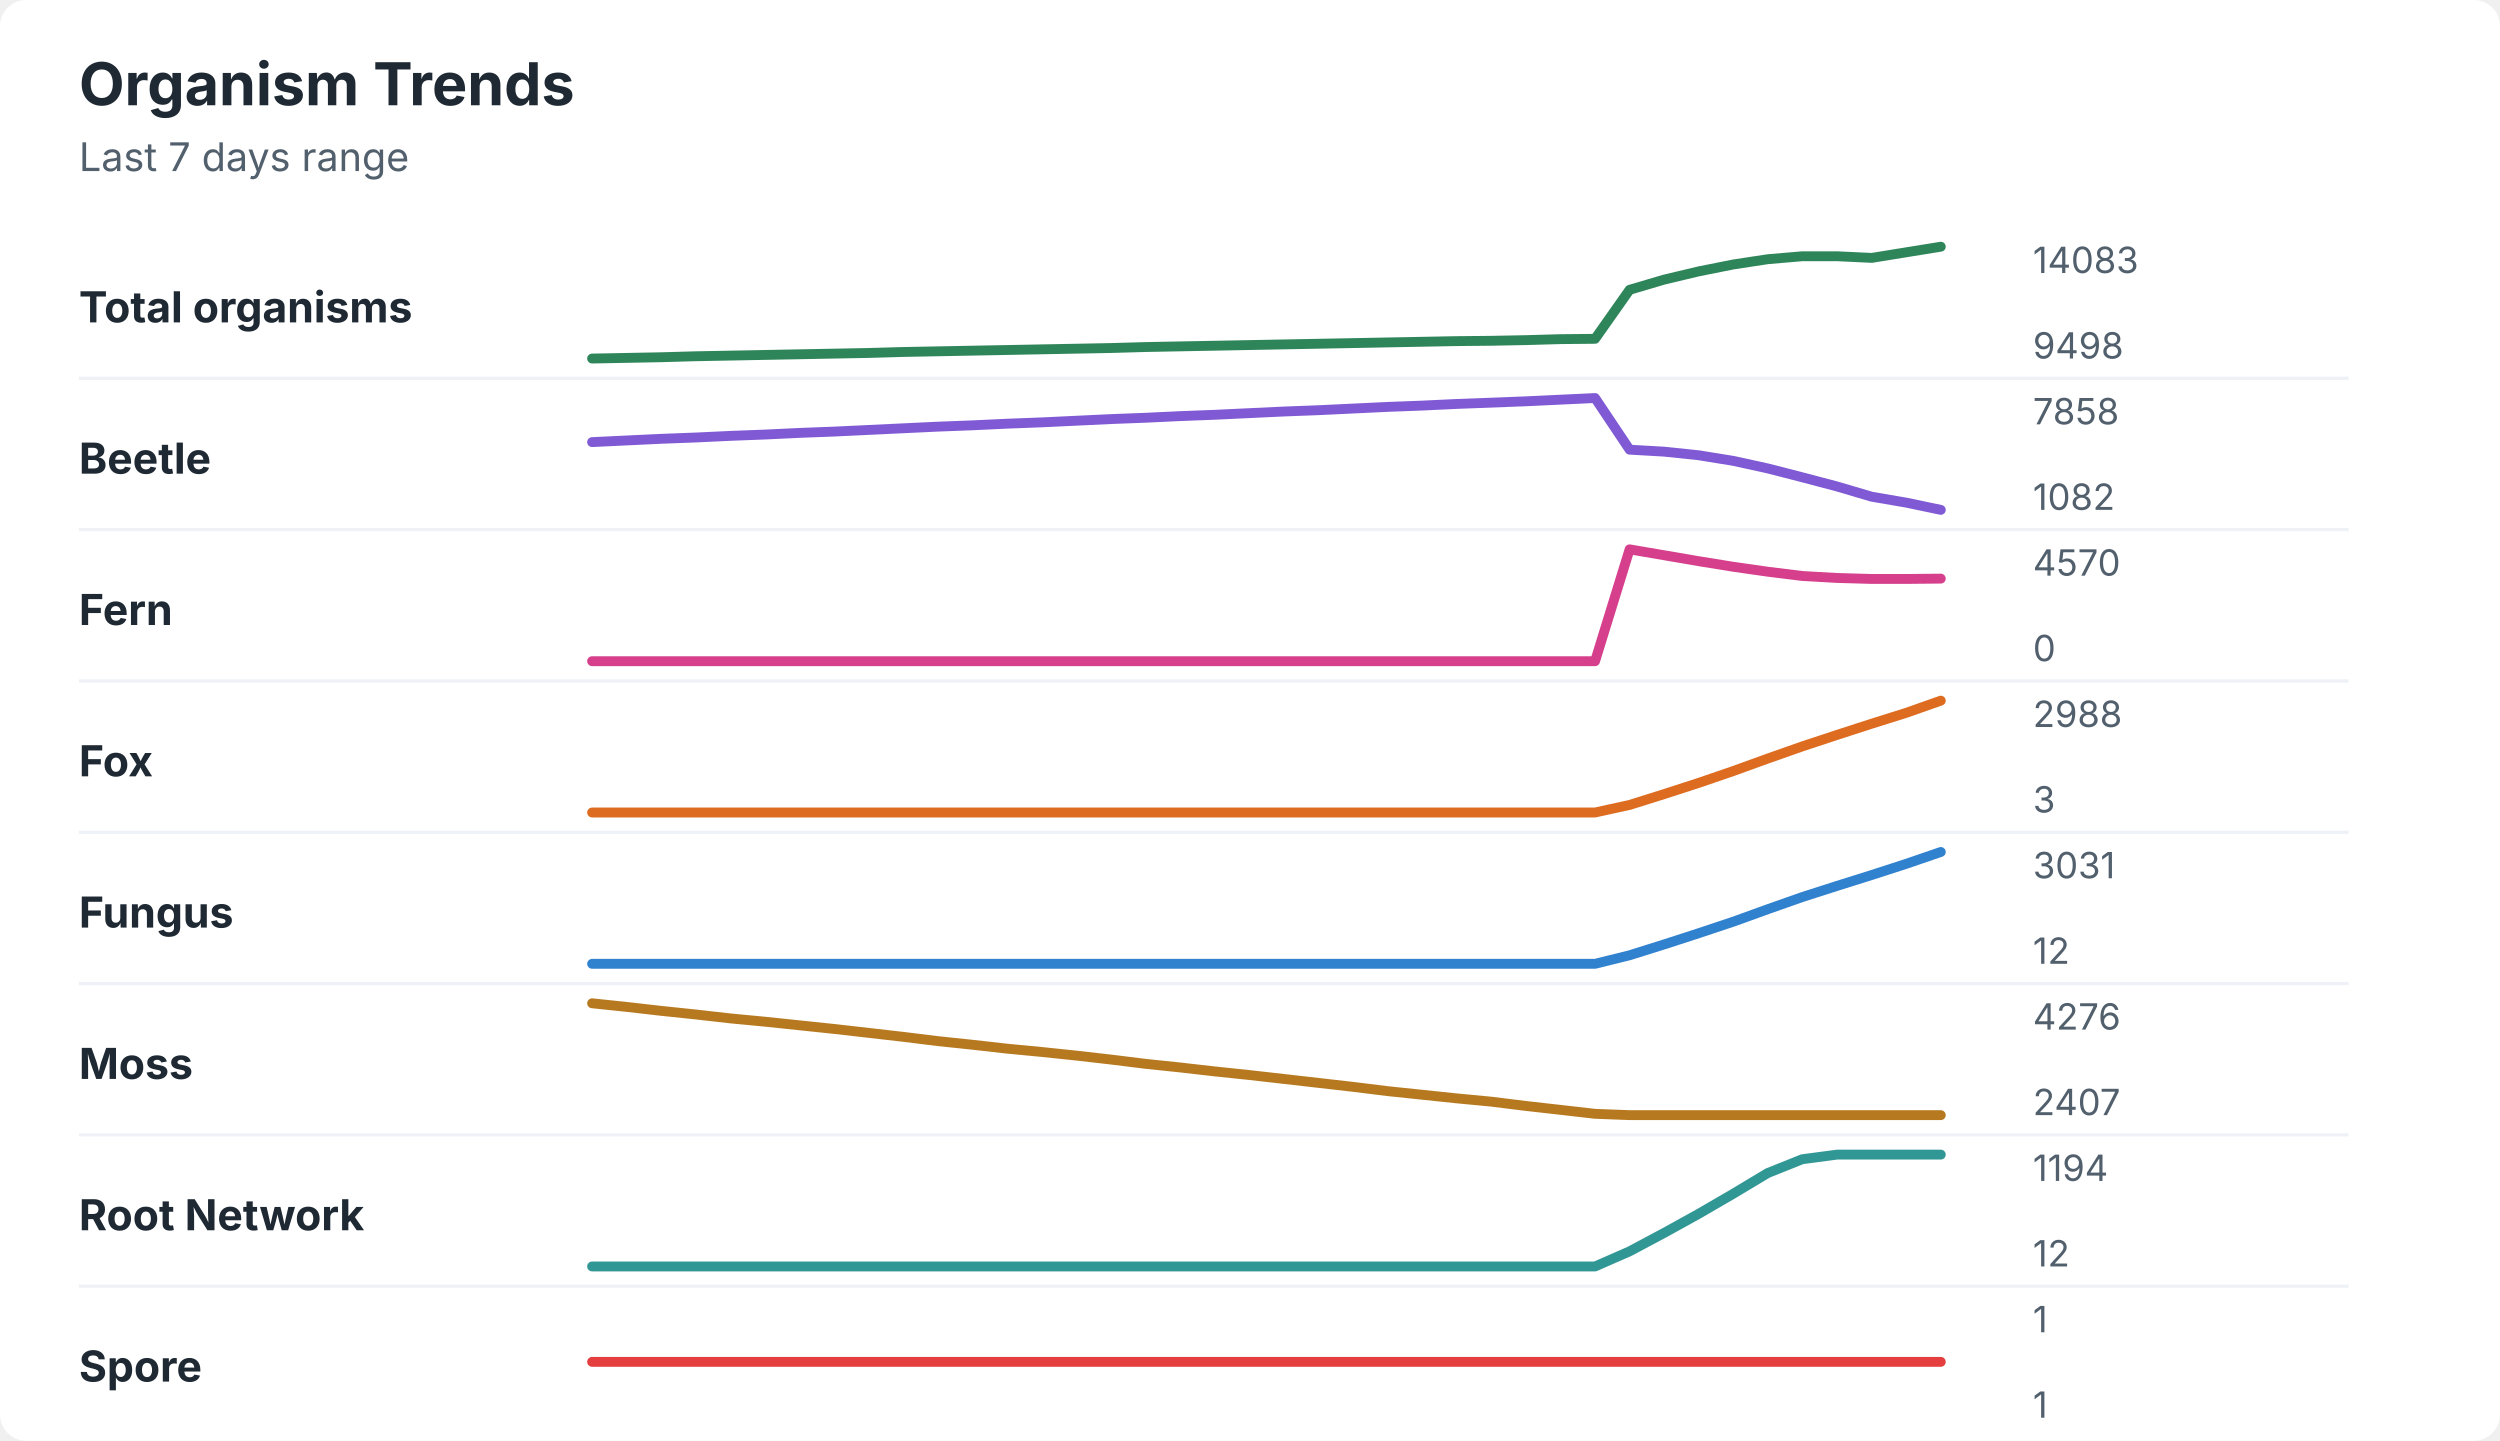
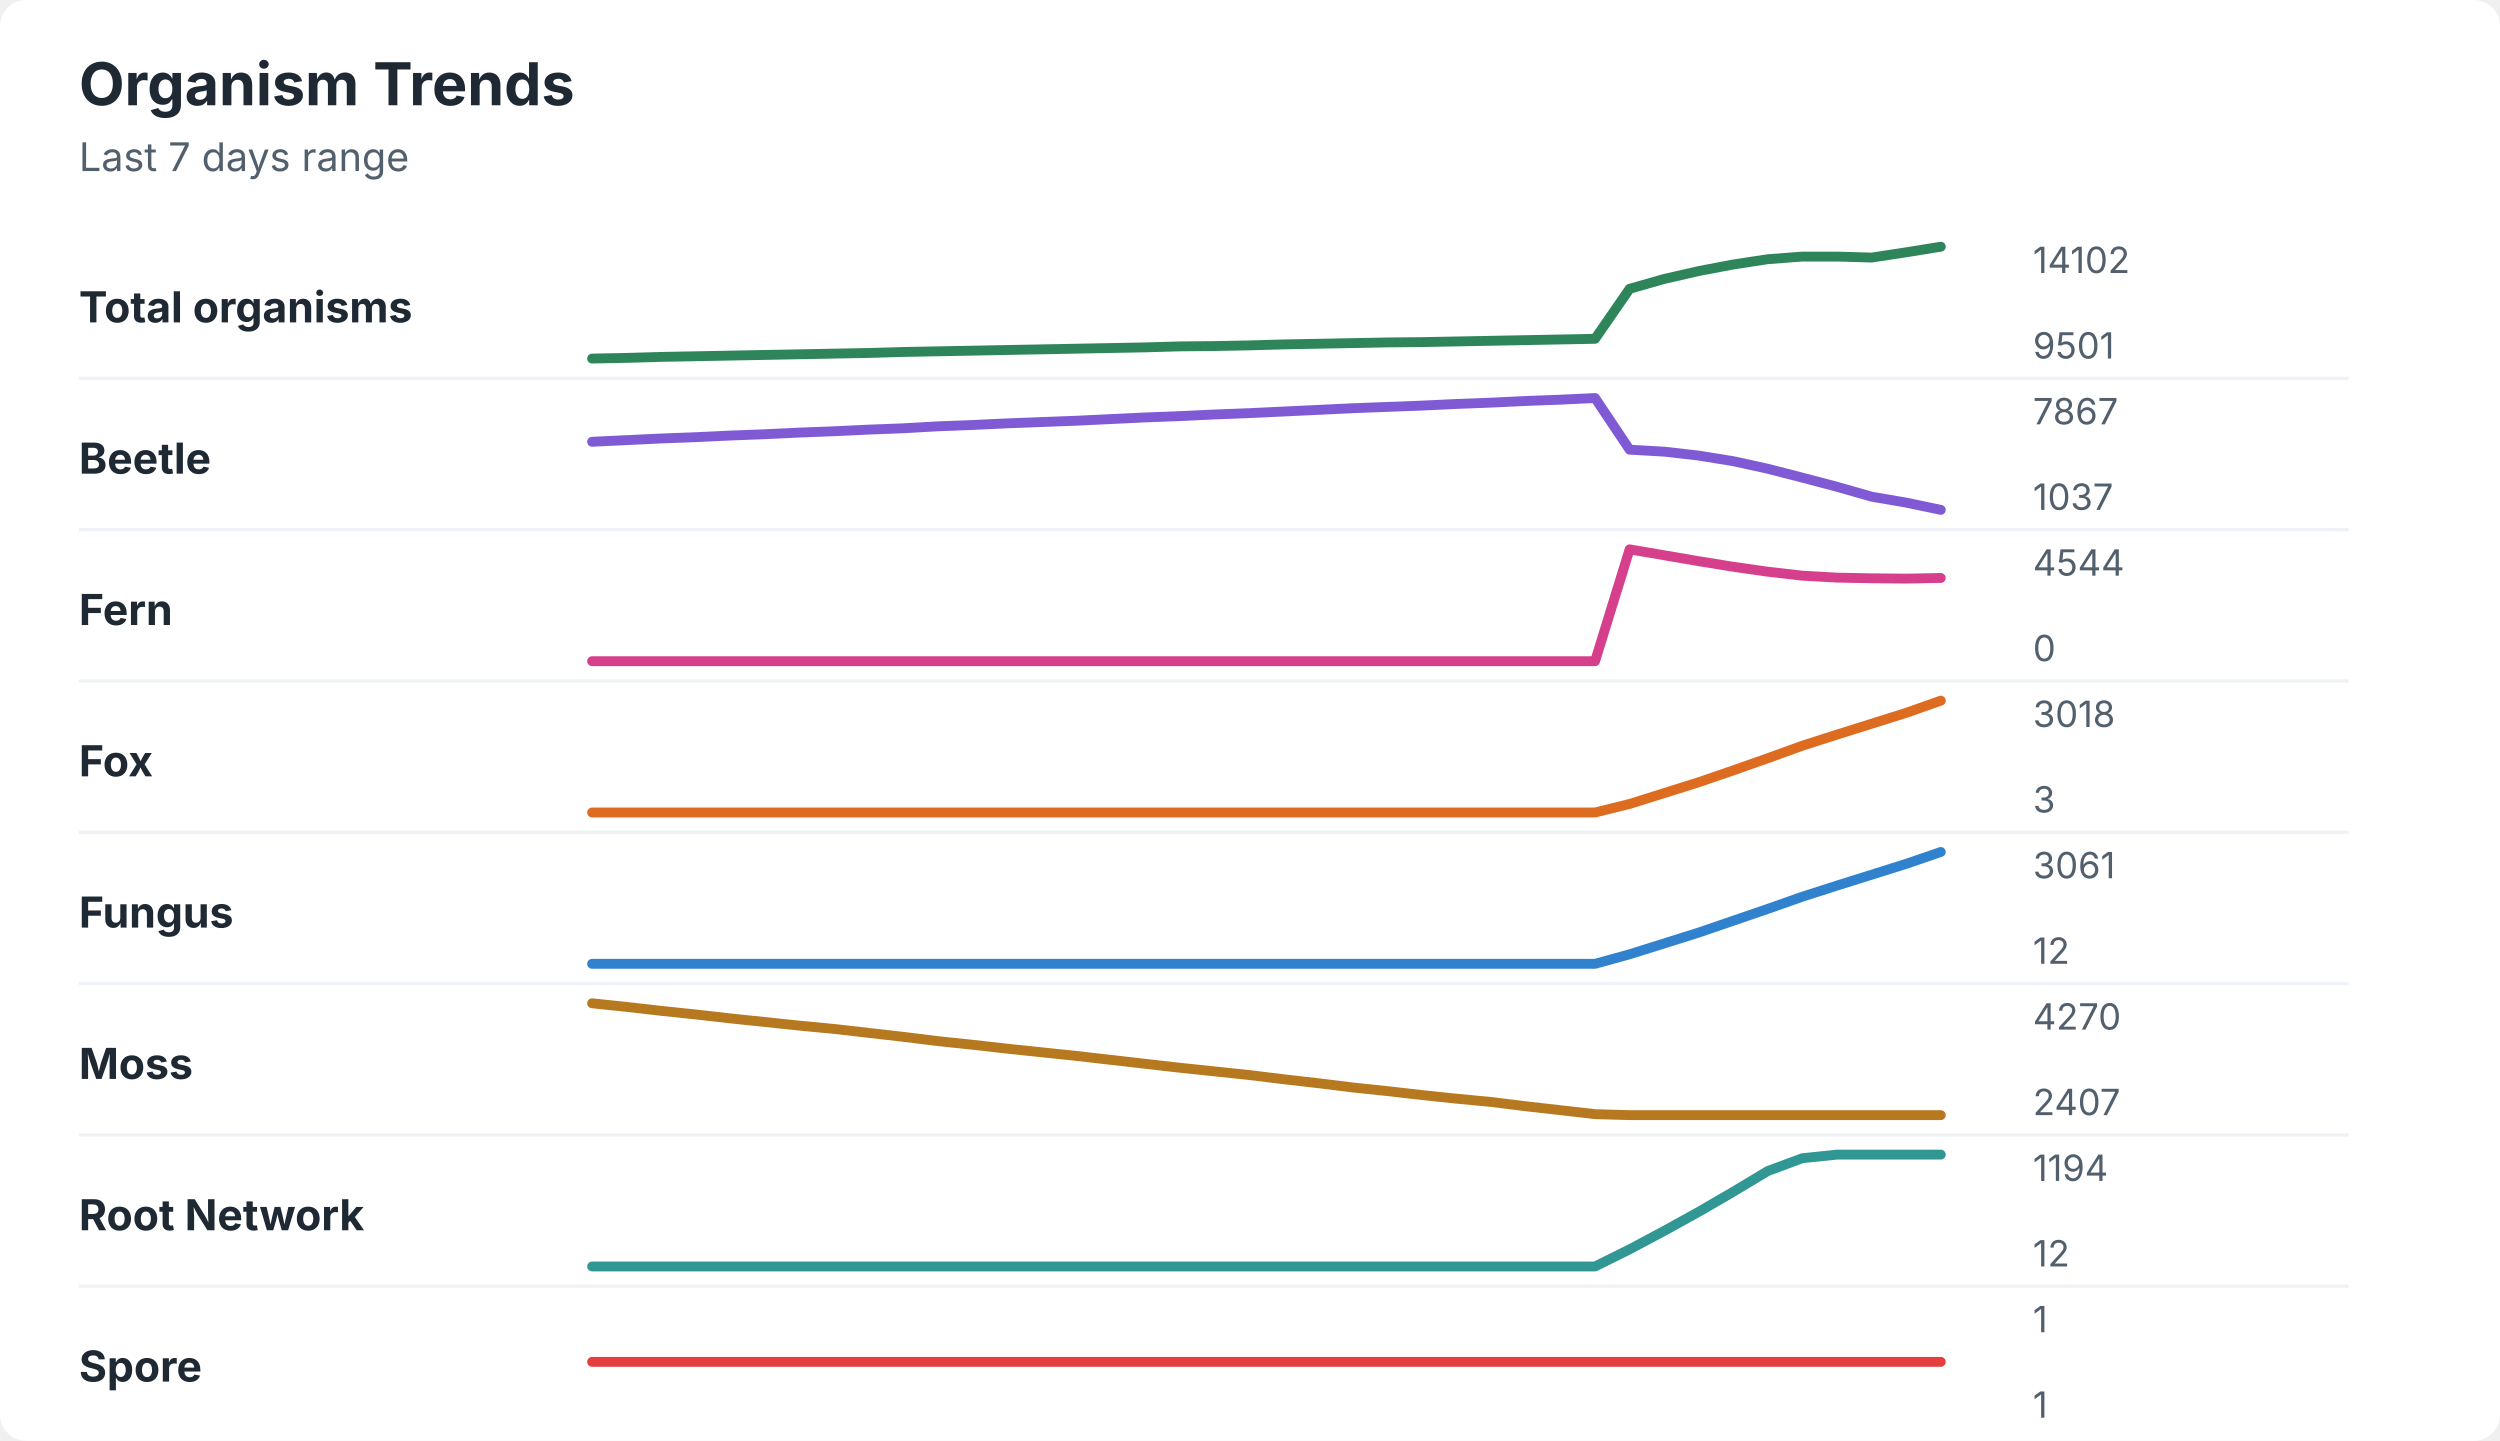
<svg xmlns="http://www.w3.org/2000/svg" width="760" height="438" viewBox="0 0 760 438" role="img" aria-labelledby="title desc">
  <rect width="760" height="438" rx="8" fill="#ffffff" />
  <style>
    text { font-family: -apple-system, BlinkMacSystemFont, "Segoe UI", sans-serif; }
    .title { font-size: 18px; font-weight: 700; fill: #1f2933; }
    .subtitle { font-size: 12px; fill: #52606d; }
    .label { font-size: 13px; font-weight: 650; fill: #1f2933; }
    .axis-value { font-size: 11px; fill: #52606d; }
    .separator { stroke: #eef2f7; stroke-width: 1; }
  </style>
  <text x="24" y="32" class="title">Organism Trends</text>
  <text x="24" y="52" class="subtitle">Last 7 days range</text>
  <text x="24" y="98" class="label">Total organisms</text>
-   <polyline points="180.0,109.0 190.5,108.8 201.0,108.6 211.5,108.3 222.1,108.1 232.6,107.9 243.1,107.7 253.6,107.5 264.1,107.3 274.6,107.0 285.1,106.8 295.6,106.6 306.2,106.4 316.7,106.2 327.2,106.0 337.7,105.8 348.2,105.5 358.7,105.3 369.2,105.1 379.7,104.9 390.3,104.7 400.8,104.5 411.3,104.3 421.8,104.1 432.3,103.9 442.8,103.7 453.3,103.6 463.8,103.4 474.4,103.1 484.9,103.0 495.4,88.1 505.9,85.0 516.4,82.5 526.9,80.4 537.4,78.8 547.9,77.9 558.5,77.9 569.0,78.4 579.5,76.7 590.0,75.0 " fill="none" stroke="#2f855a" stroke-width="3" stroke-linecap="round" stroke-linejoin="round" />
-   <text x="618" y="83" class="axis-value">14083</text>
-   <text x="618" y="109" class="axis-value">9498</text>
+   <polyline points="180.0,109.0 190.5,108.8 201.0,108.5 211.5,108.3 222.1,108.1 232.6,107.9 243.1,107.7 253.6,107.5 264.1,107.3 274.6,107.0 285.1,106.8 295.6,106.6 306.2,106.4 316.7,106.2 327.2,106.0 337.7,105.8 348.2,105.6 358.7,105.3 369.2,105.2 379.7,105.0 390.3,104.7 400.8,104.5 411.3,104.3 421.8,104.1 432.3,104.0 442.8,103.8 453.3,103.6 463.8,103.4 474.4,103.2 484.9,103.0 495.4,87.8 505.9,84.8 516.4,82.4 526.9,80.4 537.4,78.8 547.9,78.0 558.5,78.0 569.0,78.3 579.5,76.7 590.0,75.0 " fill="none" stroke="#2f855a" stroke-width="3" stroke-linecap="round" stroke-linejoin="round" />
+   <text x="618" y="83" class="axis-value">14102</text>
+   <text x="618" y="109" class="axis-value">9501</text>
  <line x1="24" y1="115.0" x2="714" y2="115.0" class="separator" />
  <text x="24" y="144" class="label">Beetle</text>
-   <polyline points="180.0,134.4 190.5,133.9 201.0,133.4 211.5,133.0 222.1,132.5 232.6,132.1 243.1,131.6 253.6,131.2 264.1,130.7 274.6,130.2 285.1,129.7 295.6,129.3 306.2,128.8 316.7,128.4 327.2,127.9 337.7,127.4 348.2,127.0 358.7,126.5 369.2,126.1 379.7,125.6 390.3,125.1 400.8,124.7 411.3,124.2 421.8,123.7 432.3,123.3 442.8,122.8 453.3,122.4 463.8,122.0 474.4,121.5 484.9,121.0 495.4,136.7 505.9,137.3 516.4,138.4 526.9,140.1 537.4,142.4 547.9,145.1 558.5,147.9 569.0,151.0 579.5,152.8 590.0,155.0 " fill="none" stroke="#805ad5" stroke-width="3" stroke-linecap="round" stroke-linejoin="round" />
-   <text x="618" y="129" class="axis-value">7858</text>
-   <text x="618" y="155" class="axis-value">1082</text>
+   <polyline points="180.0,134.3 190.5,133.8 201.0,133.3 211.5,132.9 222.1,132.4 232.6,132.0 243.1,131.5 253.6,131.1 264.1,130.6 274.6,130.2 285.1,129.6 295.6,129.2 306.2,128.7 316.7,128.3 327.2,127.9 337.7,127.4 348.2,126.9 358.7,126.5 369.2,126.0 379.7,125.6 390.3,125.1 400.8,124.6 411.3,124.1 421.8,123.7 432.3,123.3 442.8,122.8 453.3,122.4 463.8,121.9 474.4,121.5 484.9,121.0 495.4,136.7 505.9,137.3 516.4,138.5 526.9,140.2 537.4,142.5 547.9,145.2 558.5,148.0 569.0,151.0 579.5,152.8 590.0,155.0 " fill="none" stroke="#805ad5" stroke-width="3" stroke-linecap="round" stroke-linejoin="round" />
+   <text x="618" y="129" class="axis-value">7867</text>
+   <text x="618" y="155" class="axis-value">1037</text>
  <line x1="24" y1="161.0" x2="714" y2="161.0" class="separator" />
  <text x="24" y="190" class="label">Fern</text>
-   <polyline points="180.0,201.0 190.5,201.0 201.0,201.0 211.5,201.0 222.1,201.0 232.6,201.0 243.1,201.0 253.6,201.0 264.1,201.0 274.6,201.0 285.1,201.0 295.6,201.0 306.2,201.0 316.7,201.0 327.2,201.0 337.7,201.0 348.2,201.0 358.7,201.0 369.2,201.0 379.7,201.0 390.3,201.0 400.8,201.0 411.3,201.0 421.8,201.0 432.3,201.0 442.8,201.0 453.3,201.0 463.8,201.0 474.4,201.0 484.9,201.0 495.4,167.0 505.9,168.8 516.4,170.6 526.9,172.3 537.4,173.8 547.9,175.1 558.5,175.7 569.0,176.0 579.5,176.0 590.0,175.9 " fill="none" stroke="#d53f8c" stroke-width="3" stroke-linecap="round" stroke-linejoin="round" />
-   <text x="618" y="175" class="axis-value">4570</text>
+   <polyline points="180.0,201.0 190.5,201.0 201.0,201.0 211.5,201.0 222.1,201.0 232.6,201.0 243.1,201.0 253.6,201.0 264.1,201.0 274.6,201.0 285.1,201.0 295.6,201.0 306.2,201.0 316.7,201.0 327.2,201.0 337.7,201.0 348.2,201.0 358.7,201.0 369.2,201.0 379.7,201.0 390.3,201.0 400.8,201.0 411.3,201.0 421.8,201.0 432.3,201.0 442.8,201.0 453.3,201.0 463.8,201.0 474.4,201.0 484.9,201.0 495.4,167.0 505.9,168.8 516.4,170.6 526.9,172.3 537.4,173.8 547.9,175.0 558.5,175.6 569.0,175.8 579.5,175.9 590.0,175.7 " fill="none" stroke="#d53f8c" stroke-width="3" stroke-linecap="round" stroke-linejoin="round" />
+   <text x="618" y="175" class="axis-value">4544</text>
  <text x="618" y="201" class="axis-value">0</text>
  <line x1="24" y1="207.0" x2="714" y2="207.0" class="separator" />
  <text x="24" y="236" class="label">Fox</text>
-   <polyline points="180.0,247.0 190.5,247.0 201.0,247.0 211.5,247.0 222.1,247.0 232.6,247.0 243.1,247.0 253.6,247.0 264.1,247.0 274.6,247.0 285.1,247.0 295.6,247.0 306.2,247.0 316.7,247.0 327.2,247.0 337.7,247.0 348.2,247.0 358.7,247.0 369.2,247.0 379.7,247.0 390.3,247.0 400.8,247.0 411.3,247.0 421.8,247.0 432.3,247.0 442.8,247.0 453.3,247.0 463.8,247.0 474.4,247.0 484.9,247.0 495.4,244.7 505.9,241.4 516.4,238.0 526.9,234.4 537.4,230.6 547.9,226.9 558.5,223.4 569.0,220.0 579.5,216.7 590.0,213.0 " fill="none" stroke="#dd6b20" stroke-width="3" stroke-linecap="round" stroke-linejoin="round" />
-   <text x="618" y="221" class="axis-value">2988</text>
+   <polyline points="180.0,247.0 190.5,247.0 201.0,247.0 211.5,247.0 222.1,247.0 232.6,247.0 243.1,247.0 253.6,247.0 264.1,247.0 274.6,247.0 285.1,247.0 295.6,247.0 306.2,247.0 316.7,247.0 327.2,247.0 337.7,247.0 348.2,247.0 358.7,247.0 369.2,247.0 379.7,247.0 390.3,247.0 400.8,247.0 411.3,247.0 421.8,247.0 432.3,247.0 442.8,247.0 453.3,247.0 463.8,247.0 474.4,247.0 484.9,247.0 495.4,244.4 505.9,241.1 516.4,237.8 526.9,234.2 537.4,230.5 547.9,226.7 558.5,223.3 569.0,220.0 579.5,216.7 590.0,213.0 " fill="none" stroke="#dd6b20" stroke-width="3" stroke-linecap="round" stroke-linejoin="round" />
+   <text x="618" y="221" class="axis-value">3018</text>
  <text x="618" y="247" class="axis-value">3</text>
  <line x1="24" y1="253.0" x2="714" y2="253.0" class="separator" />
  <text x="24" y="282" class="label">Fungus</text>
-   <polyline points="180.0,293.0 190.5,293.0 201.0,293.0 211.5,293.0 222.1,293.0 232.6,293.0 243.1,293.0 253.6,293.0 264.1,293.0 274.6,293.0 285.1,293.0 295.6,293.0 306.2,293.0 316.7,293.0 327.2,293.0 337.7,293.0 348.2,293.0 358.7,293.0 369.2,293.0 379.7,293.0 390.3,293.0 400.8,293.0 411.3,293.0 421.8,293.0 432.3,293.0 442.8,293.0 453.3,293.0 463.8,293.0 474.4,293.0 484.9,293.0 495.4,290.4 505.9,287.1 516.4,283.7 526.9,280.2 537.4,276.4 547.9,272.7 558.5,269.3 569.0,266.0 579.5,262.6 590.0,259.0 " fill="none" stroke="#3182ce" stroke-width="3" stroke-linecap="round" stroke-linejoin="round" />
-   <text x="618" y="267" class="axis-value">3031</text>
+   <polyline points="180.0,293.0 190.5,293.0 201.0,293.0 211.5,293.0 222.1,293.0 232.6,293.0 243.1,293.0 253.6,293.0 264.1,293.0 274.6,293.0 285.1,293.0 295.6,293.0 306.2,293.0 316.7,293.0 327.2,293.0 337.7,293.0 348.2,293.0 358.7,293.0 369.2,293.0 379.7,293.0 390.3,293.0 400.8,293.0 411.3,293.0 421.8,293.0 432.3,293.0 442.8,293.0 453.3,293.0 463.8,293.0 474.4,293.0 484.9,293.0 495.4,290.1 505.9,286.8 516.4,283.5 526.9,279.9 537.4,276.3 547.9,272.6 558.5,269.2 569.0,265.9 579.5,262.6 590.0,259.0 " fill="none" stroke="#3182ce" stroke-width="3" stroke-linecap="round" stroke-linejoin="round" />
+   <text x="618" y="267" class="axis-value">3061</text>
  <text x="618" y="293" class="axis-value">12</text>
  <line x1="24" y1="299.0" x2="714" y2="299.0" class="separator" />
  <text x="24" y="328" class="label">Moss</text>
-   <polyline points="180.0,305.0 190.5,306.1 201.0,307.3 211.5,308.4 222.1,309.6 232.6,310.6 243.1,311.7 253.6,312.8 264.1,314.0 274.6,315.2 285.1,316.5 295.6,317.6 306.2,318.8 316.7,319.8 327.2,320.9 337.7,322.1 348.2,323.4 358.7,324.5 369.2,325.7 379.7,326.8 390.3,328.0 400.8,329.2 411.3,330.4 421.8,331.7 432.3,332.8 442.8,333.9 453.3,334.9 463.8,336.2 474.4,337.4 484.9,338.6 495.4,339.0 505.9,339.0 516.4,339.0 526.9,339.0 537.4,339.0 547.9,339.0 558.5,339.0 569.0,339.0 579.5,339.0 590.0,339.0 " fill="none" stroke="#b7791f" stroke-width="3" stroke-linecap="round" stroke-linejoin="round" />
-   <text x="618" y="313" class="axis-value">4276</text>
+   <polyline points="180.0,305.0 190.5,306.1 201.0,307.3 211.5,308.4 222.1,309.6 232.6,310.7 243.1,311.8 253.6,312.8 264.1,314.0 274.6,315.2 285.1,316.5 295.6,317.6 306.2,318.8 316.7,319.9 327.2,321.0 337.7,322.2 348.2,323.4 358.7,324.6 369.2,325.7 379.7,326.8 390.3,328.1 400.8,329.3 411.3,330.6 421.8,331.7 432.3,332.9 442.8,334.0 453.3,335.0 463.8,336.3 474.4,337.5 484.9,338.7 495.4,339.0 505.9,339.0 516.4,339.0 526.9,339.0 537.4,339.0 547.9,339.0 558.5,339.0 569.0,339.0 579.5,339.0 590.0,339.0 " fill="none" stroke="#b7791f" stroke-width="3" stroke-linecap="round" stroke-linejoin="round" />
+   <text x="618" y="313" class="axis-value">4270</text>
  <text x="618" y="339" class="axis-value">2407</text>
  <line x1="24" y1="345.0" x2="714" y2="345.0" class="separator" />
  <text x="24" y="374" class="label">Root Network</text>
-   <polyline points="180.0,385.0 190.5,385.0 201.0,385.0 211.5,385.0 222.1,385.0 232.6,385.0 243.1,385.0 253.6,385.0 264.1,385.0 274.6,385.0 285.1,385.0 295.6,385.0 306.2,385.0 316.7,385.0 327.2,385.0 337.7,385.0 348.2,385.0 358.7,385.0 369.2,385.0 379.7,385.0 390.3,385.0 400.8,385.0 411.3,385.0 421.8,385.0 432.3,385.0 442.8,385.0 453.3,385.0 463.8,385.0 474.4,385.0 484.9,385.0 495.4,380.4 505.9,374.8 516.4,369.0 526.9,362.9 537.4,356.6 547.9,352.4 558.5,351.0 569.0,351.0 579.5,351.0 590.0,351.0 " fill="none" stroke="#319795" stroke-width="3" stroke-linecap="round" stroke-linejoin="round" />
+   <polyline points="180.0,385.0 190.5,385.0 201.0,385.0 211.5,385.0 222.1,385.0 232.6,385.0 243.1,385.0 253.6,385.0 264.1,385.0 274.6,385.0 285.1,385.0 295.6,385.0 306.2,385.0 316.7,385.0 327.2,385.0 337.7,385.0 348.2,385.0 358.7,385.0 369.2,385.0 379.7,385.0 390.3,385.0 400.8,385.0 411.3,385.0 421.8,385.0 432.3,385.0 442.8,385.0 453.3,385.0 463.8,385.0 474.4,385.0 484.9,385.0 495.4,379.8 505.9,374.2 516.4,368.4 526.9,362.3 537.4,356.0 547.9,352.1 558.5,351.0 569.0,351.0 579.5,351.0 590.0,351.0 " fill="none" stroke="#319795" stroke-width="3" stroke-linecap="round" stroke-linejoin="round" />
  <text x="618" y="359" class="axis-value">1194</text>
  <text x="618" y="385" class="axis-value">12</text>
  <line x1="24" y1="391.0" x2="714" y2="391.0" class="separator" />
  <text x="24" y="420" class="label">Spore</text>
  <polyline points="180.0,414.0 190.5,414.0 201.0,414.0 211.5,414.0 222.1,414.0 232.6,414.0 243.1,414.0 253.6,414.0 264.1,414.0 274.6,414.0 285.1,414.0 295.6,414.0 306.2,414.0 316.7,414.0 327.2,414.0 337.7,414.0 348.2,414.0 358.7,414.0 369.2,414.0 379.7,414.0 390.3,414.0 400.8,414.0 411.3,414.0 421.8,414.0 432.3,414.0 442.8,414.0 453.3,414.0 463.8,414.0 474.4,414.0 484.9,414.0 495.4,414.0 505.9,414.0 516.4,414.0 526.9,414.0 537.4,414.0 547.9,414.0 558.5,414.0 569.0,414.0 579.5,414.0 590.0,414.0 " fill="none" stroke="#e53e3e" stroke-width="3" stroke-linecap="round" stroke-linejoin="round" />
  <text x="618" y="405" class="axis-value">1</text>
  <text x="618" y="431" class="axis-value">1</text>
</svg>
